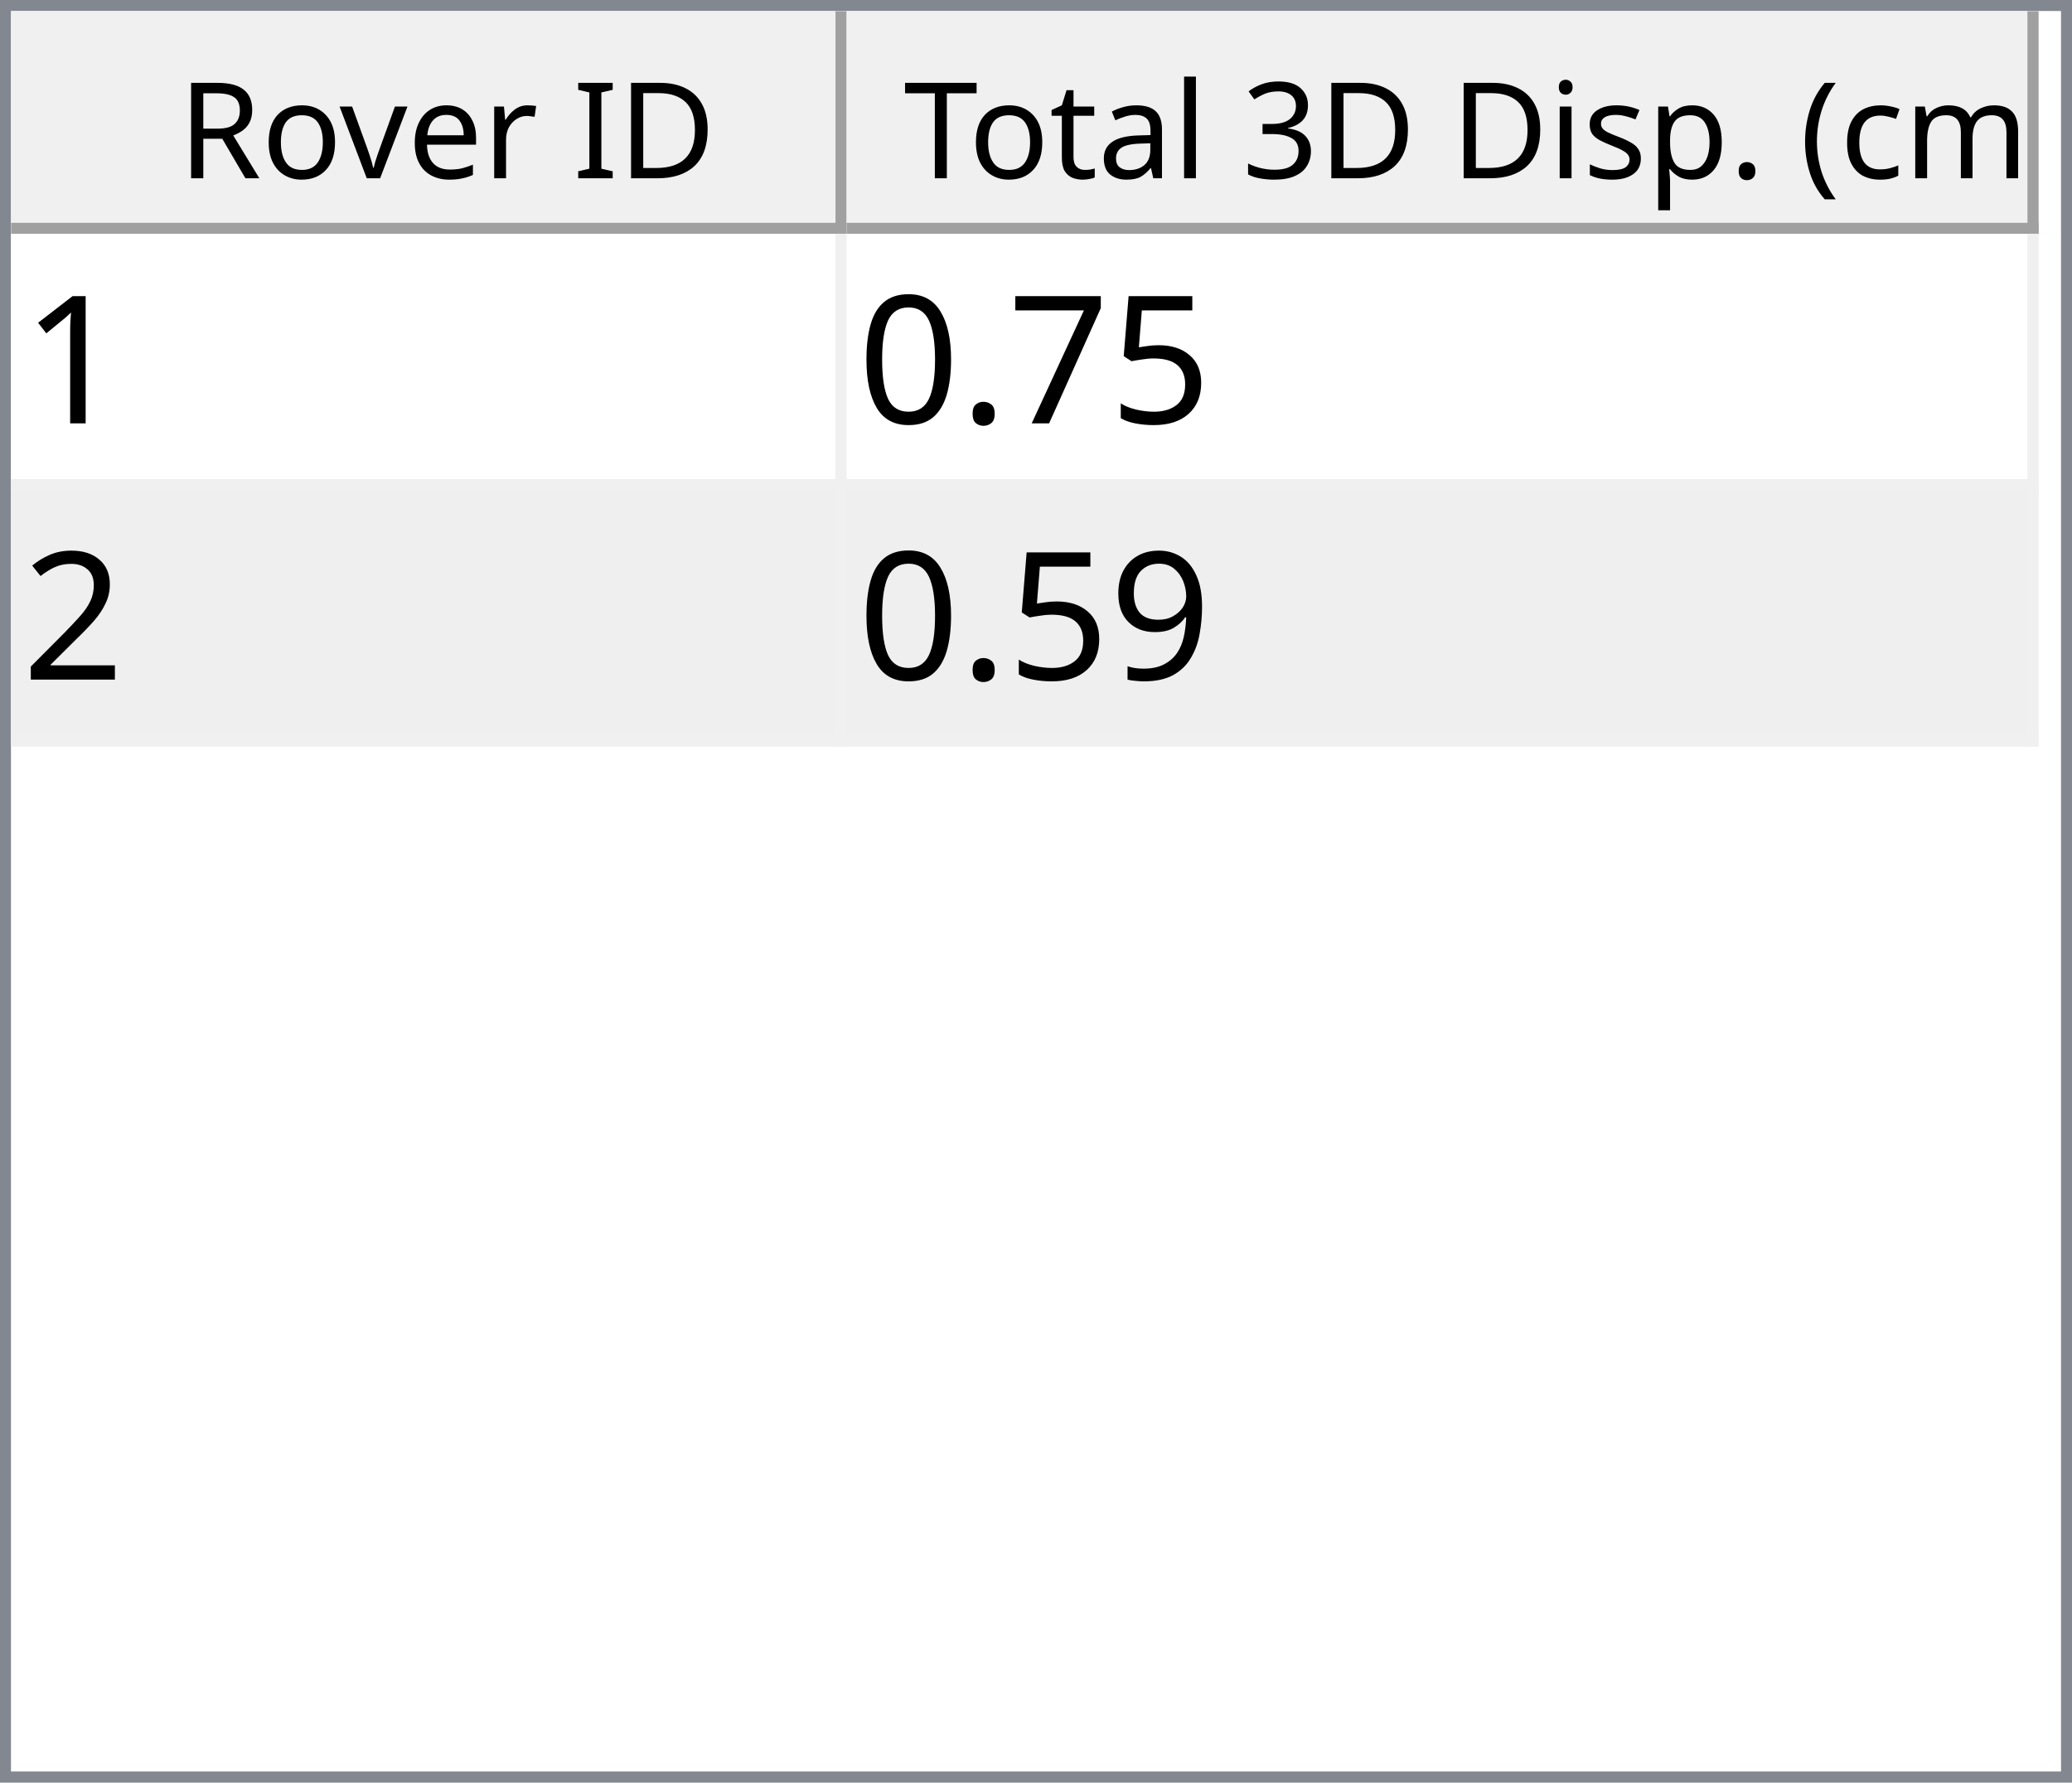
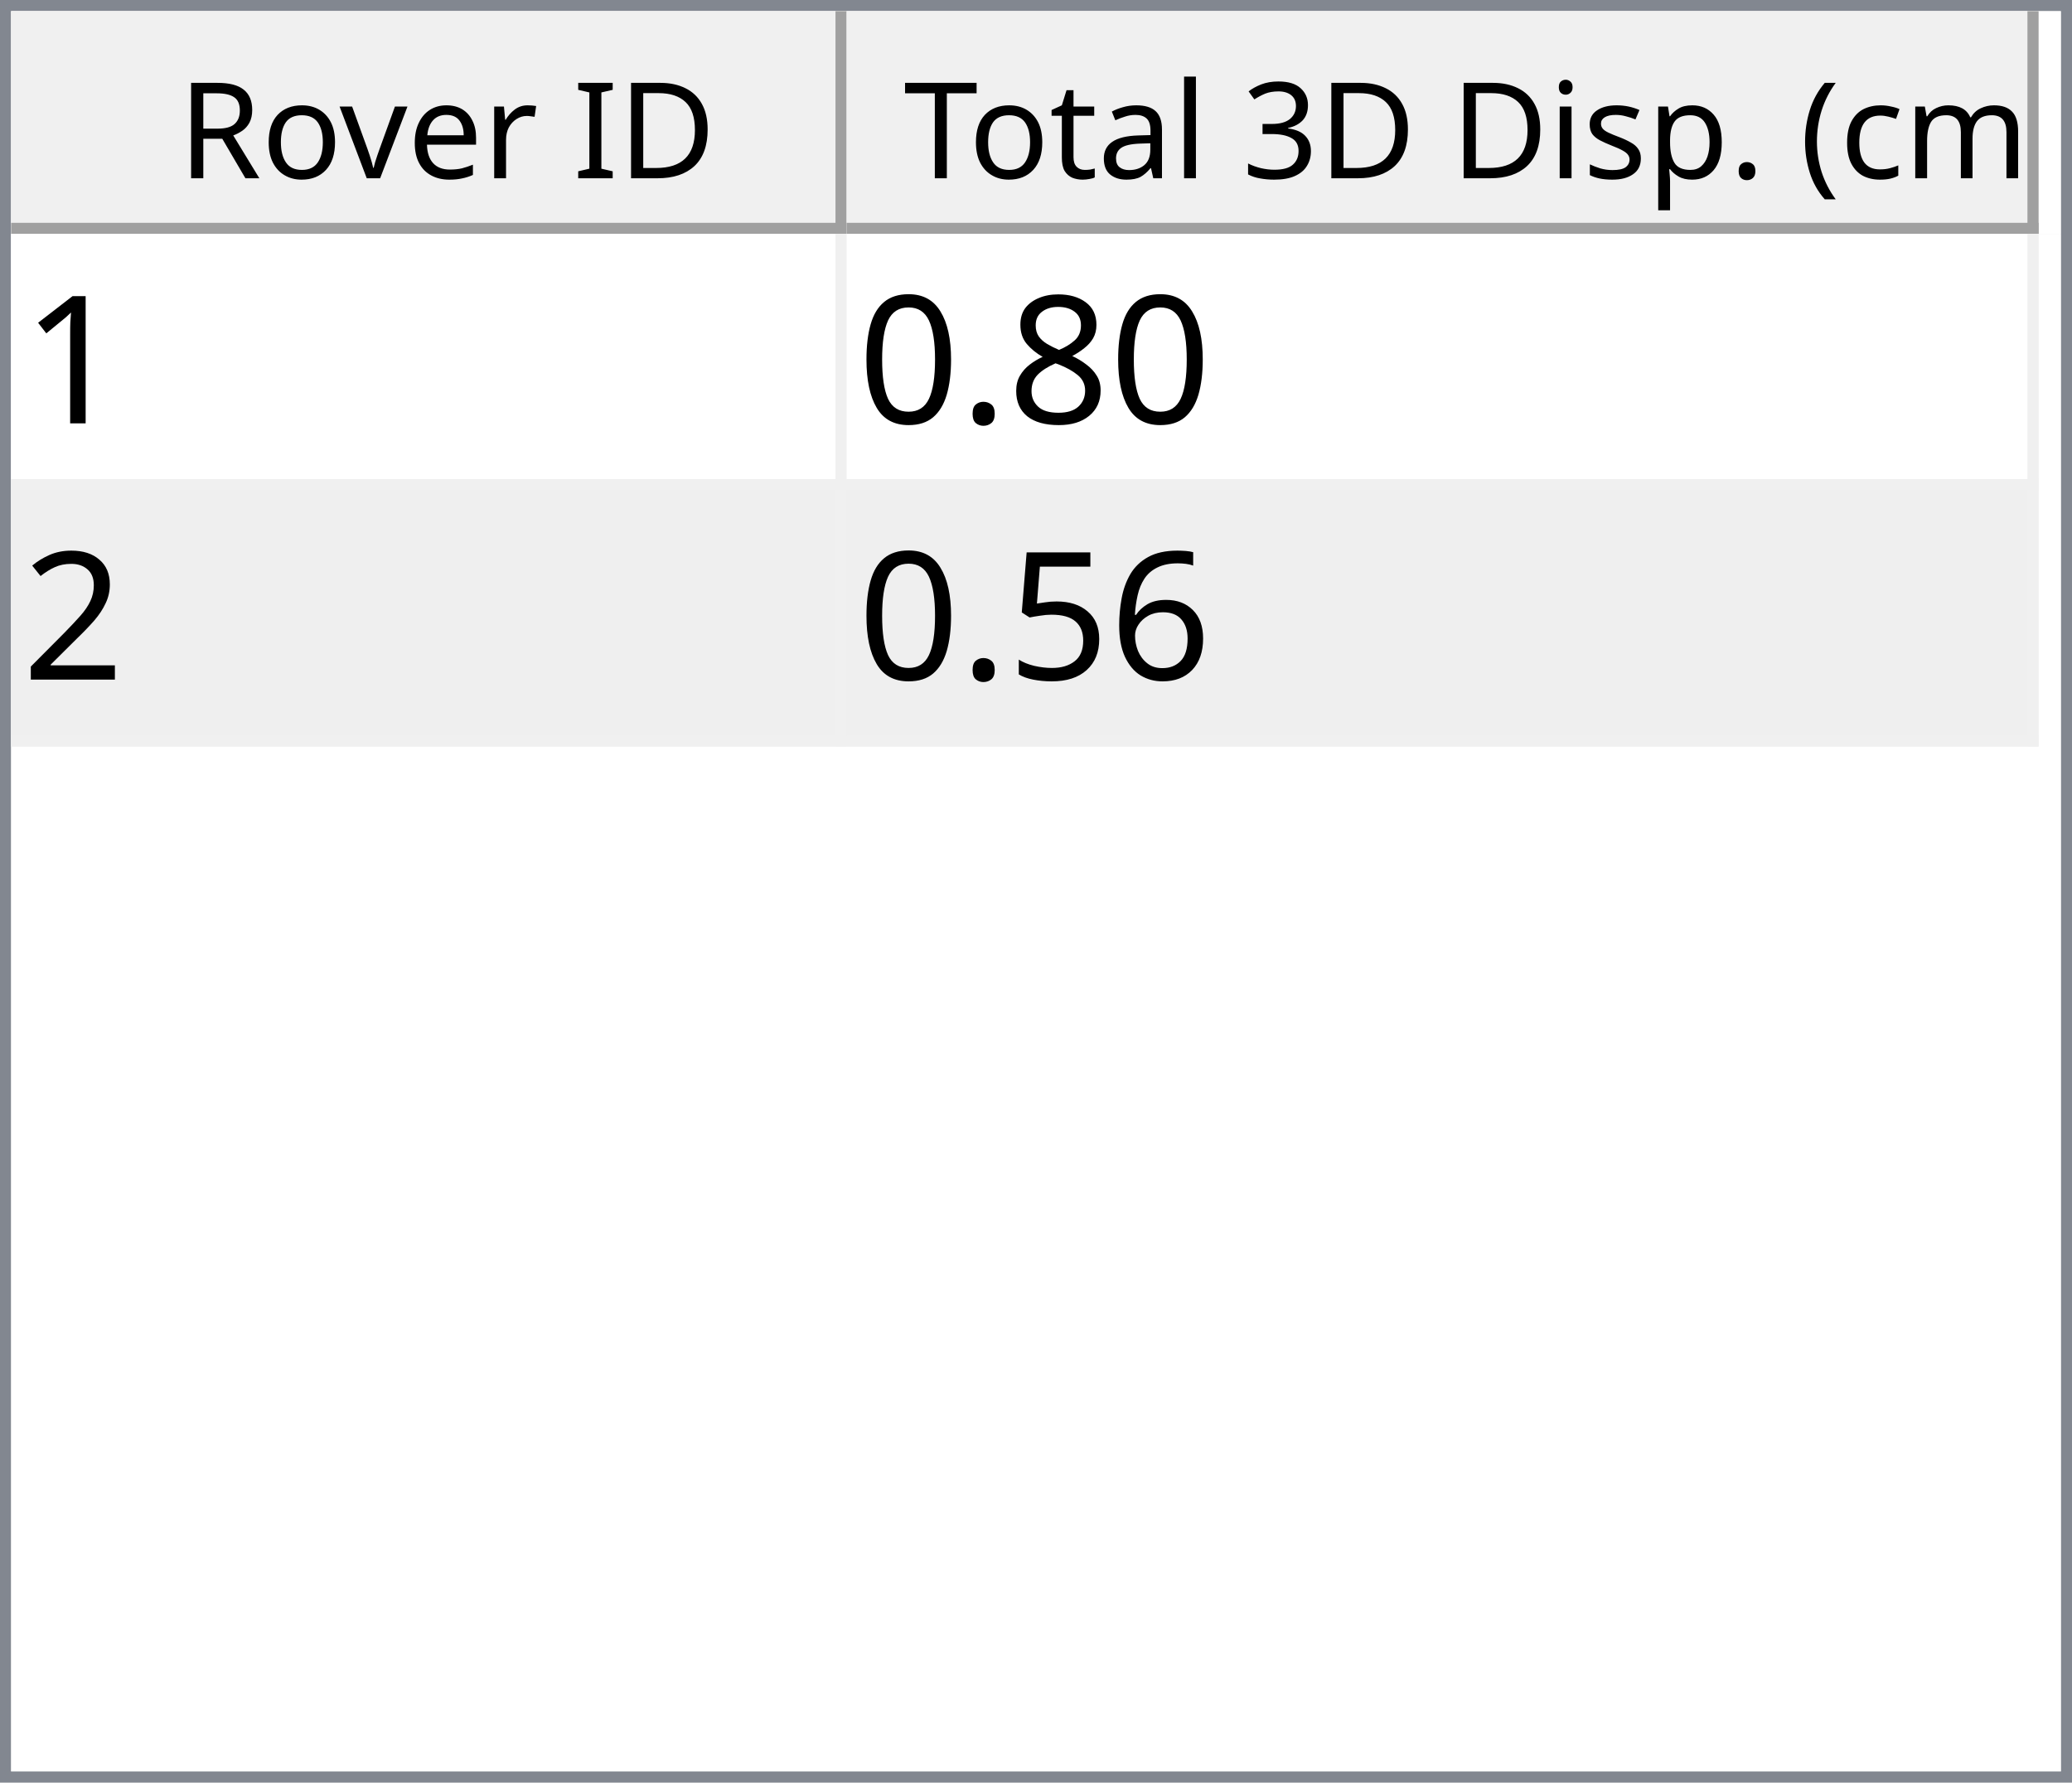
<svg xmlns="http://www.w3.org/2000/svg" style="fill-opacity:1; color-rendering:auto; color-interpolation:auto; text-rendering:auto; stroke:black; stroke-linecap:square; stroke-miterlimit:10; shape-rendering:auto; stroke-opacity:1; fill:black; stroke-dasharray:none; font-weight:normal; stroke-width:1; font-family:'Dialog'; font-style:normal; stroke-linejoin:miter; font-size:12px; stroke-dashoffset:0; image-rendering:auto;" width="186" height="160">
  <defs id="genericDefs" />
  <g>
    <defs id="defs1">
      <clipPath clipPathUnits="userSpaceOnUse" id="clipPath1">
        <path d="M0 0 L186 0 L186 160 L0 160 L0 0 Z" />
      </clipPath>
      <clipPath clipPathUnits="userSpaceOnUse" id="clipPath2">
        <path d="M0 0 L0 160 L186 160 L186 0 Z" />
      </clipPath>
      <clipPath clipPathUnits="userSpaceOnUse" id="clipPath3">
        <path d="M0 0 L0 20 L184 20 L184 0 Z" />
      </clipPath>
      <clipPath clipPathUnits="userSpaceOnUse" id="clipPath4">
        <path d="M0 0 L0 20 L75 20 L75 0 Z" />
      </clipPath>
      <clipPath clipPathUnits="userSpaceOnUse" id="clipPath5">
        <path d="M1 1 L1 19 L74 19 L74 1 Z" />
      </clipPath>
      <clipPath clipPathUnits="userSpaceOnUse" id="clipPath6">
        <path d="M0 0 L0 18 L73 18 L73 0 Z" />
      </clipPath>
      <clipPath clipPathUnits="userSpaceOnUse" id="clipPath7">
        <path d="M-0.5 -0.5 L-0.5 19.5 L74.5 19.5 L74.5 -0.5 Z" />
      </clipPath>
      <clipPath clipPathUnits="userSpaceOnUse" id="clipPath8">
        <path d="M0 0 L0 20 L107 20 L107 0 Z" />
      </clipPath>
      <clipPath clipPathUnits="userSpaceOnUse" id="clipPath9">
        <path d="M1 1 L1 19 L106 19 L106 1 Z" />
      </clipPath>
      <clipPath clipPathUnits="userSpaceOnUse" id="clipPath10">
        <path d="M0 0 L0 18 L105 18 L105 0 Z" />
      </clipPath>
      <clipPath clipPathUnits="userSpaceOnUse" id="clipPath11">
        <path d="M-0.5 -0.5 L-0.5 19.5 L106.5 19.5 L106.5 -0.5 Z" />
      </clipPath>
      <clipPath clipPathUnits="userSpaceOnUse" id="clipPath12">
        <path d="M0 0 L0 138 L184 138 L184 0 Z" />
      </clipPath>
      <clipPath clipPathUnits="userSpaceOnUse" id="clipPath13">
        <path d="M0 0 L0 46 L182 46 L182 0 Z" />
      </clipPath>
      <clipPath clipPathUnits="userSpaceOnUse" id="clipPath14">
        <path d="M-0.5 -0.5 L-0.5 45.5 L181.5 45.5 L181.5 -0.5 Z" />
      </clipPath>
      <clipPath clipPathUnits="userSpaceOnUse" id="clipPath15">
        <path d="M0 0 L0 22 L74 22 L74 0 Z" />
      </clipPath>
      <clipPath clipPathUnits="userSpaceOnUse" id="clipPath16">
        <path d="M0 0 L0 22 L106 22 L106 0 Z" />
      </clipPath>
      <font horiz-adv-x="64.551" id="font1">
        <font-face ascent="107.91" descent="25.098" units-per-em="100" style="font-style:normal; font-family:Segoe UI; font-weight:normal;" />
        <missing-glyph horiz-adv-x="64.551" d="M8.109 0 L8.109 68.266 L56.453 68.266 L56.453 0 L8.109 0 ZM15.328 7.234 L49.219 7.234 L49.219 61.031 L15.328 61.031 L15.328 7.234 Z" />
        <glyph unicode="D" horiz-adv-x="70.117" d="M9.188 0 L9.188 70.016 L28.516 70.016 Q65.531 70.016 65.531 35.891 Q65.531 19.672 55.25 9.836 Q44.969 0 27.734 0 L9.188 0 ZM17.391 62.594 L17.391 7.422 L27.828 7.422 Q41.609 7.422 49.273 14.797 Q56.938 22.172 56.938 35.688 Q56.938 62.594 28.328 62.594 L17.391 62.594 Z" />
        <glyph unicode="I" horiz-adv-x="26.611" d="M17.391 0 L9.188 0 L9.188 70.016 L17.391 70.016 L17.391 0 Z" />
        <glyph unicode=" " horiz-adv-x="27.393" d="" />
        <glyph unicode="r" horiz-adv-x="34.766" d="M34.188 41.891 Q32.078 43.5 28.125 43.5 Q23 43.5 19.555 38.672 Q16.109 33.844 16.109 25.484 L16.109 0 L8.109 0 L8.109 50 L16.109 50 L16.109 39.703 L16.312 39.703 Q18.016 44.969 21.531 47.922 Q25.047 50.875 29.391 50.875 Q32.516 50.875 34.188 50.203 L34.188 41.891 Z" />
        <glyph unicode="e" horiz-adv-x="52.295" d="M48.297 23 L12.984 23 Q13.188 14.656 17.484 10.109 Q21.781 5.562 29.297 5.562 Q37.75 5.562 44.828 11.141 L44.828 3.609 Q38.234 -1.172 27.391 -1.172 Q16.797 -1.172 10.742 5.641 Q4.688 12.453 4.688 24.812 Q4.688 36.469 11.305 43.82 Q17.922 51.172 27.734 51.172 Q37.547 51.172 42.922 44.828 Q48.297 38.484 48.297 27.203 L48.297 23 ZM40.094 29.781 Q40.047 36.719 36.75 40.578 Q33.453 44.438 27.594 44.438 Q21.922 44.438 17.969 40.383 Q14.016 36.328 13.094 29.781 L40.094 29.781 Z" />
        <glyph unicode="v" horiz-adv-x="47.9" d="M47.406 50 L27.484 0 L19.625 0 L0.688 50 L9.469 50 L22.172 13.672 Q23.578 9.672 23.922 6.688 L24.125 6.688 Q24.609 10.453 25.688 13.484 L38.969 50 L47.406 50 Z" />
        <glyph unicode="o" horiz-adv-x="58.594" d="M29 -1.172 Q17.922 -1.172 11.305 5.836 Q4.688 12.844 4.688 24.422 Q4.688 37.016 11.57 44.094 Q18.453 51.172 30.172 51.172 Q41.359 51.172 47.633 44.289 Q53.906 37.406 53.906 25.203 Q53.906 13.234 47.141 6.031 Q40.375 -1.172 29 -1.172 ZM29.594 44.438 Q21.875 44.438 17.383 39.188 Q12.891 33.938 12.891 24.703 Q12.891 15.828 17.43 10.695 Q21.969 5.562 29.594 5.562 Q37.359 5.562 41.531 10.594 Q45.703 15.625 45.703 24.906 Q45.703 34.281 41.531 39.359 Q37.359 44.438 29.594 44.438 Z" />
        <glyph unicode="R" horiz-adv-x="59.814" d="M59.375 0 L49.609 0 L37.891 19.625 Q36.281 22.359 34.766 24.289 Q33.25 26.219 31.664 27.438 Q30.078 28.656 28.25 29.219 Q26.422 29.781 24.125 29.781 L17.391 29.781 L17.391 0 L9.188 0 L9.188 70.016 L30.078 70.016 Q34.672 70.016 38.555 68.867 Q42.438 67.719 45.289 65.375 Q48.141 63.031 49.758 59.547 Q51.375 56.062 51.375 51.375 Q51.375 47.703 50.273 44.656 Q49.172 41.609 47.148 39.211 Q45.125 36.812 42.266 35.133 Q39.406 33.453 35.844 32.516 L35.844 32.328 Q37.594 31.547 38.891 30.547 Q40.188 29.547 41.359 28.18 Q42.531 26.812 43.68 25.078 Q44.828 23.344 46.234 21.047 L59.375 0 ZM17.391 62.594 L17.391 37.203 L28.516 37.203 Q31.594 37.203 34.203 38.133 Q36.812 39.062 38.719 40.797 Q40.625 42.531 41.703 45.047 Q42.781 47.562 42.781 50.688 Q42.781 56.297 39.141 59.445 Q35.5 62.594 28.609 62.594 L17.391 62.594 Z" />
        <glyph unicode=")" horiz-adv-x="30.176" d="M8.297 -15.922 L1.172 -15.922 Q16.406 2.344 16.406 26.812 Q16.406 51.469 1.078 70.016 L8.297 70.016 Q23.531 52.156 23.531 26.703 Q23.531 1.375 8.297 -15.922 Z" />
        <glyph unicode="m" horiz-adv-x="86.133" d="M79.109 0 L71.094 0 L71.094 28.719 Q71.094 37.016 68.531 40.727 Q65.969 44.438 59.906 44.438 Q54.781 44.438 51.195 39.75 Q47.609 35.062 47.609 28.516 L47.609 0 L39.594 0 L39.594 29.688 Q39.594 44.438 28.219 44.438 Q22.953 44.438 19.531 40.016 Q16.109 35.594 16.109 28.516 L16.109 0 L8.109 0 L8.109 50 L16.109 50 L16.109 42.094 L16.312 42.094 Q21.625 51.172 31.844 51.172 Q36.969 51.172 40.773 48.312 Q44.578 45.453 46 40.828 Q51.562 51.172 62.594 51.172 Q79.109 51.172 79.109 30.812 L79.109 0 Z" />
        <glyph unicode="c" horiz-adv-x="46.191" d="M42.188 2.297 Q36.422 -1.172 28.516 -1.172 Q17.828 -1.172 11.258 5.789 Q4.688 12.75 4.688 23.828 Q4.688 36.188 11.766 43.68 Q18.844 51.172 30.672 51.172 Q37.25 51.172 42.281 48.734 L42.281 40.531 Q36.719 44.438 30.375 44.438 Q22.703 44.438 17.797 38.945 Q12.891 33.453 12.891 24.516 Q12.891 15.719 17.508 10.641 Q22.125 5.562 29.891 5.562 Q36.422 5.562 42.188 9.906 L42.188 2.297 Z" />
        <glyph unicode="(" horiz-adv-x="30.176" d="M29.109 -15.922 L21.969 -15.922 Q6.844 1.375 6.844 26.703 Q6.844 52.156 21.969 70.016 L29.203 70.016 Q13.875 51.469 13.875 26.812 Q13.875 2.344 29.109 -15.922 Z" />
        <glyph unicode="." horiz-adv-x="21.68" d="M10.891 -1.078 Q8.641 -1.078 7.055 0.539 Q5.469 2.156 5.469 4.391 Q5.469 6.641 7.055 8.273 Q8.641 9.906 10.891 9.906 Q13.188 9.906 14.797 8.273 Q16.406 6.641 16.406 4.391 Q16.406 2.156 14.797 0.539 Q13.188 -1.078 10.891 -1.078 Z" />
        <glyph unicode="p" horiz-adv-x="58.789" d="M16.312 7.234 L16.109 7.234 L16.109 -23 L8.109 -23 L8.109 50 L16.109 50 L16.109 41.219 L16.312 41.219 Q22.219 51.172 33.594 51.172 Q43.266 51.172 48.688 44.461 Q54.109 37.75 54.109 26.469 Q54.109 13.922 48 6.375 Q41.891 -1.172 31.297 -1.172 Q21.578 -1.172 16.312 7.234 ZM16.109 27.391 L16.109 20.406 Q16.109 14.203 20.141 9.883 Q24.172 5.562 30.375 5.562 Q37.641 5.562 41.773 11.133 Q45.906 16.703 45.906 26.609 Q45.906 34.969 42.047 39.703 Q38.188 44.438 31.594 44.438 Q24.609 44.438 20.359 39.578 Q16.109 34.719 16.109 27.391 Z" />
        <glyph unicode="s" horiz-adv-x="42.432" d="M5.078 1.812 L5.078 10.406 Q11.625 5.562 19.484 5.562 Q30.031 5.562 30.031 12.594 Q30.031 14.594 29.125 15.992 Q28.219 17.391 26.68 18.461 Q25.141 19.531 23.07 20.383 Q21 21.234 18.609 22.172 Q15.281 23.484 12.766 24.828 Q10.25 26.172 8.57 27.859 Q6.891 29.547 6.031 31.695 Q5.172 33.844 5.172 36.719 Q5.172 40.234 6.789 42.945 Q8.406 45.656 11.086 47.484 Q13.766 49.312 17.211 50.242 Q20.656 51.172 24.312 51.172 Q30.812 51.172 35.938 48.922 L35.938 40.828 Q30.422 44.438 23.25 44.438 Q21 44.438 19.195 43.922 Q17.391 43.406 16.094 42.477 Q14.797 41.547 14.086 40.258 Q13.375 38.969 13.375 37.406 Q13.375 35.453 14.086 34.133 Q14.797 32.812 16.164 31.789 Q17.531 30.766 19.484 29.938 Q21.438 29.109 23.922 28.125 Q27.25 26.859 29.883 25.516 Q32.516 24.172 34.375 22.484 Q36.234 20.797 37.234 18.602 Q38.234 16.406 38.234 13.375 Q38.234 9.672 36.602 6.938 Q34.969 4.203 32.234 2.398 Q29.5 0.594 25.93 -0.289 Q22.359 -1.172 18.453 -1.172 Q10.75 -1.172 5.078 1.812 Z" />
        <glyph unicode="i" horiz-adv-x="24.219" d="M12.203 62.703 Q10.062 62.703 8.547 64.164 Q7.031 65.625 7.031 67.875 Q7.031 70.125 8.547 71.609 Q10.062 73.094 12.203 73.094 Q14.406 73.094 15.945 71.609 Q17.484 70.125 17.484 67.875 Q17.484 65.719 15.945 64.211 Q14.406 62.703 12.203 62.703 ZM16.109 0 L8.109 0 L8.109 50 L16.109 50 L16.109 0 Z" />
        <glyph unicode="3" horiz-adv-x="53.906" d="M46.531 19.828 Q46.531 15.094 44.75 11.211 Q42.969 7.328 39.719 4.57 Q36.469 1.812 31.93 0.297 Q27.391 -1.219 21.922 -1.219 Q11.922 -1.219 6 2.594 L6 11.188 Q13.094 5.609 22.219 5.609 Q25.875 5.609 28.828 6.539 Q31.781 7.469 33.906 9.227 Q36.031 10.984 37.18 13.477 Q38.328 15.969 38.328 19.094 Q38.328 32.812 18.797 32.812 L12.984 32.812 L12.984 39.594 L18.5 39.594 Q35.797 39.594 35.797 52.484 Q35.797 64.406 22.609 64.406 Q15.188 64.406 8.688 59.422 L8.688 67.188 Q15.375 71.188 24.609 71.188 Q29 71.188 32.57 69.969 Q36.141 68.75 38.68 66.555 Q41.219 64.359 42.609 61.281 Q44 58.203 44 54.5 Q44 40.672 30.031 36.719 L30.031 36.531 Q33.594 36.141 36.625 34.797 Q39.656 33.453 41.852 31.305 Q44.047 29.156 45.289 26.25 Q46.531 23.344 46.531 19.828 Z" />
        <glyph unicode="l" horiz-adv-x="24.219" d="M16.109 0 L8.109 0 L8.109 74.031 L16.109 74.031 L16.109 0 Z" />
        <glyph unicode="a" horiz-adv-x="50.879" d="M43.891 0 L35.891 0 L35.891 7.812 L35.688 7.812 Q30.469 -1.172 20.312 -1.172 Q12.844 -1.172 8.617 2.781 Q4.391 6.734 4.391 13.281 Q4.391 27.297 20.906 29.594 L35.891 31.688 Q35.891 44.438 25.594 44.438 Q16.547 44.438 9.281 38.281 L9.281 46.484 Q16.656 51.172 26.266 51.172 Q43.891 51.172 43.891 32.516 L43.891 0 ZM35.891 25.297 L23.828 23.641 Q18.266 22.859 15.43 20.875 Q12.594 18.891 12.594 13.875 Q12.594 10.203 15.211 7.883 Q17.828 5.562 22.172 5.562 Q28.125 5.562 32.008 9.742 Q35.891 13.922 35.891 20.312 L35.891 25.297 Z" />
        <glyph unicode="t" horiz-adv-x="33.887" d="M31.297 0.484 Q28.469 -1.078 23.828 -1.078 Q10.688 -1.078 10.688 13.578 L10.688 43.172 L2.094 43.172 L2.094 50 L10.688 50 L10.688 62.203 L18.703 64.797 L18.703 50 L31.297 50 L31.297 43.172 L18.703 43.172 L18.703 14.984 Q18.703 9.969 20.414 7.82 Q22.125 5.672 26.078 5.672 Q29.109 5.672 31.297 7.328 L31.297 0.484 Z" />
        <glyph unicode="T" horiz-adv-x="52.393" d="M50.594 62.594 L30.375 62.594 L30.375 0 L22.172 0 L22.172 62.594 L2 62.594 L2 70.016 L50.594 70.016 L50.594 62.594 Z" />
      </font>
      <font horiz-adv-x="75.0" id="font2">
        <font-face ascent="100.537" descent="21.973" units-per-em="100" style="font-style:normal; font-family:sans-serif; font-weight:normal;" />
        <missing-glyph horiz-adv-x="75.0" d="M12.5 0 L12.5 62.5 L62.5 62.5 L62.5 0 L12.5 0 ZM14.062 1.562 L60.938 1.562 L60.938 60.938 L14.062 60.938 L14.062 1.562 Z" />
        <glyph unicode="1" horiz-adv-x="55.615" d="M37.25 0 L28.469 0 L28.469 56 Q25.297 52.984 20.141 49.953 Q14.984 46.922 10.891 45.406 L10.891 53.906 Q18.266 57.375 23.781 62.305 Q29.297 67.234 31.594 71.875 L37.25 71.875 L37.25 0 Z" />
-         <glyph unicode="5" horiz-adv-x="55.615" d="M4.156 18.75 L13.375 19.531 Q14.406 12.797 18.141 9.398 Q21.875 6 27.156 6 Q33.5 6 37.891 10.789 Q42.281 15.578 42.281 23.484 Q42.281 31 38.062 35.352 Q33.844 39.703 27 39.703 Q22.75 39.703 19.336 37.773 Q15.922 35.844 13.969 32.766 L5.719 33.844 L12.641 70.609 L48.25 70.609 L48.25 62.203 L19.672 62.203 L15.828 42.969 Q22.266 47.469 29.344 47.469 Q38.719 47.469 45.164 40.969 Q51.609 34.469 51.609 24.266 Q51.609 14.547 45.953 7.469 Q39.062 -1.219 27.156 -1.219 Q17.391 -1.219 11.211 4.25 Q5.031 9.719 4.156 18.75 Z" />
-         <glyph unicode="7" horiz-adv-x="55.615" d="M4.734 62.203 L4.734 70.656 L51.078 70.656 L51.078 63.812 Q44.234 56.547 37.523 44.484 Q30.812 32.422 27.156 19.672 Q24.516 10.688 23.781 0 L14.75 0 Q14.891 8.453 18.062 20.414 Q21.234 32.375 27.172 43.484 Q33.109 54.594 39.797 62.203 L4.734 62.203 Z" />
+         <glyph unicode="8" horiz-adv-x="55.615" d="M17.672 38.812 Q12.203 40.828 9.57 44.539 Q6.938 48.25 6.938 53.422 Q6.938 61.234 12.555 66.555 Q18.172 71.875 27.484 71.875 Q36.859 71.875 42.578 66.43 Q48.297 60.984 48.297 53.172 Q48.297 48.188 45.68 44.508 Q43.062 40.828 37.75 38.812 Q44.344 36.672 47.781 31.883 Q51.219 27.094 51.219 20.453 Q51.219 11.281 44.727 5.031 Q38.234 -1.219 27.641 -1.219 Q17.047 -1.219 10.547 5.055 Q4.047 11.328 4.047 20.703 Q4.047 27.688 7.594 32.398 Q11.141 37.109 17.672 38.812 ZM15.922 53.719 Q15.922 48.641 19.195 45.414 Q22.469 42.188 27.688 42.188 Q32.766 42.188 36.016 45.383 Q39.266 48.578 39.266 53.219 Q39.266 58.062 35.914 61.359 Q32.562 64.656 27.594 64.656 Q22.562 64.656 19.242 61.43 Q15.922 58.203 15.922 53.719 ZM13.094 20.656 Q13.094 16.891 14.875 13.375 Q16.656 9.859 20.172 7.93 Q23.688 6 27.734 6 Q34.031 6 38.133 10.055 Q42.234 14.109 42.234 20.359 Q42.234 26.703 38.016 30.859 Q33.797 35.016 27.438 35.016 Q21.234 35.016 17.164 30.914 Q13.094 26.812 13.094 20.656 Z" />
        <glyph unicode="." horiz-adv-x="27.783" d="M9.078 0 L9.078 10.016 L19.094 10.016 L19.094 0 L9.078 0 Z" />
        <glyph unicode="0" horiz-adv-x="55.615" d="M4.156 35.297 Q4.156 48 6.766 55.742 Q9.375 63.484 14.523 67.68 Q19.672 71.875 27.484 71.875 Q33.25 71.875 37.594 69.555 Q41.938 67.234 44.773 62.867 Q47.609 58.5 49.219 52.227 Q50.828 45.953 50.828 35.297 Q50.828 22.703 48.242 14.969 Q45.656 7.234 40.508 3.008 Q35.359 -1.219 27.484 -1.219 Q17.141 -1.219 11.234 6.203 Q4.156 15.141 4.156 35.297 ZM13.188 35.297 Q13.188 17.672 17.312 11.836 Q21.438 6 27.484 6 Q33.547 6 37.672 11.859 Q41.797 17.719 41.797 35.297 Q41.797 52.984 37.672 58.789 Q33.547 64.594 27.391 64.594 Q21.344 64.594 17.719 59.469 Q13.188 52.938 13.188 35.297 Z" />
        <glyph unicode="2" horiz-adv-x="55.615" d="M50.344 8.453 L50.344 0 L3.031 0 Q2.938 3.172 4.047 6.109 Q5.859 10.938 9.836 15.625 Q13.812 20.312 21.344 26.469 Q33.016 36.031 37.117 41.625 Q41.219 47.219 41.219 52.203 Q41.219 57.422 37.477 61.008 Q33.734 64.594 27.734 64.594 Q21.391 64.594 17.578 60.789 Q13.766 56.984 13.719 50.25 L4.688 51.172 Q5.609 61.281 11.664 66.578 Q17.719 71.875 27.938 71.875 Q38.234 71.875 44.242 66.164 Q50.25 60.453 50.25 52 Q50.25 47.703 48.492 43.555 Q46.734 39.406 42.656 34.812 Q38.578 30.219 29.109 22.219 Q21.188 15.578 18.945 13.211 Q16.703 10.844 15.234 8.453 L50.344 8.453 Z" />
-         <glyph unicode="9" horiz-adv-x="55.615" d="M5.469 16.547 L13.922 17.328 Q14.984 11.375 18.016 8.688 Q21.047 6 25.781 6 Q29.828 6 32.883 7.859 Q35.938 9.719 37.891 12.82 Q39.844 15.922 41.164 21.195 Q42.484 26.469 42.484 31.938 Q42.484 32.516 42.438 33.688 Q39.797 29.5 35.234 26.883 Q30.672 24.266 25.344 24.266 Q16.453 24.266 10.305 30.711 Q4.156 37.156 4.156 47.703 Q4.156 58.594 10.578 65.234 Q17 71.875 26.656 71.875 Q33.641 71.875 39.43 68.117 Q45.219 64.359 48.219 57.398 Q51.219 50.438 51.219 37.25 Q51.219 23.531 48.242 15.406 Q45.266 7.281 39.383 3.031 Q33.5 -1.219 25.594 -1.219 Q17.188 -1.219 11.867 3.445 Q6.547 8.109 5.469 16.547 ZM41.453 48.141 Q41.453 55.719 37.43 60.156 Q33.406 64.594 27.734 64.594 Q21.875 64.594 17.531 59.812 Q13.188 55.031 13.188 47.406 Q13.188 40.578 17.312 36.305 Q21.438 32.031 27.484 32.031 Q33.594 32.031 37.523 36.305 Q41.453 40.578 41.453 48.141 Z" />
+         <glyph unicode="6" horiz-adv-x="55.615" d="M49.75 54.047 L41.016 53.375 Q39.844 58.547 37.703 60.891 Q34.125 64.656 28.906 64.656 Q24.703 64.656 21.531 62.312 Q17.391 59.281 14.992 53.469 Q12.594 47.656 12.5 36.922 Q15.672 41.75 20.266 44.094 Q24.859 46.438 29.891 46.438 Q38.672 46.438 44.852 39.969 Q51.031 33.5 51.031 23.25 Q51.031 16.5 48.125 10.719 Q45.219 4.938 40.141 1.859 Q35.062 -1.219 28.609 -1.219 Q17.625 -1.219 10.695 6.859 Q3.766 14.938 3.766 33.5 Q3.766 54.25 11.422 63.672 Q18.109 71.875 29.438 71.875 Q37.891 71.875 43.289 67.141 Q48.688 62.406 49.75 54.047 ZM13.875 23.188 Q13.875 18.656 15.797 14.508 Q17.719 10.359 21.188 8.18 Q24.656 6 28.469 6 Q34.031 6 38.039 10.492 Q42.047 14.984 42.047 22.703 Q42.047 30.125 38.086 34.398 Q34.125 38.672 28.125 38.672 Q22.172 38.672 18.023 34.398 Q13.875 30.125 13.875 23.188 Z" />
+         <glyph unicode="5" horiz-adv-x="55.615" d="M4.156 18.75 L13.375 19.531 Q14.406 12.797 18.141 9.398 Q21.875 6 27.156 6 Q33.5 6 37.891 10.789 Q42.281 15.578 42.281 23.484 Q42.281 31 38.062 35.352 Q33.844 39.703 27 39.703 Q22.75 39.703 19.336 37.773 Q15.922 35.844 13.969 32.766 L5.719 33.844 L12.641 70.609 L48.25 70.609 L48.25 62.203 L19.672 62.203 L15.828 42.969 Q22.266 47.469 29.344 47.469 Q38.719 47.469 45.164 40.969 Q51.609 34.469 51.609 24.266 Q51.609 14.547 45.953 7.469 Q39.062 -1.219 27.156 -1.219 Q17.391 -1.219 11.211 4.25 Q5.031 9.719 4.156 18.75 Z" />
      </font>
    </defs>
    <g style="fill:white; stroke:white;">
      <rect x="0" y="0" width="186" style="clip-path:url(#clipPath1); stroke:none;" height="160" />
    </g>
    <g style="fill:white; text-rendering:optimizeSpeed; color-rendering:optimizeSpeed; image-rendering:optimizeSpeed; shape-rendering:crispEdges; stroke:white; color-interpolation:sRGB;">
      <rect x="0" width="186" height="160" y="0" style="stroke:none;" />
      <path style="stroke:none;" d="M0 160 L186 160 L186 0 L0 0 Z" />
    </g>
    <g style="fill:rgb(240,240,240); font-family:'Segoe UI'; stroke:rgb(240,240,240);">
      <rect x="0" y="0" width="186" style="clip-path:url(#clipPath2); stroke:none;" height="160" />
    </g>
    <g style="fill:rgb(130,135,144); font-family:'Segoe UI'; stroke:rgb(130,135,144);">
      <path d="M0 0 L186 0 L186 160 L0 160 L0 0 ZM1 1 L185 1 L185 159 L1 159 L1 1 Z" style="fill-rule:evenodd; clip-path:url(#clipPath2); stroke:none;" />
    </g>
    <g style="fill:white; font-family:'Segoe UI'; stroke:white;" transform="translate(1,1)">
      <rect x="0" y="0" width="184" style="clip-path:url(#clipPath3); stroke:none;" height="20" />
    </g>
    <g style="fill:rgb(240,240,240); font-family:'Segoe UI'; stroke:rgb(240,240,240);" transform="translate(1,1)">
      <rect x="0" y="0" width="75" style="clip-path:url(#clipPath4); stroke:none;" height="20" />
    </g>
    <g style="font-family:'Segoe UI';" transform="translate(2,2)">
      <text x="14" xml:space="preserve" y="14" style="clip-path:url(#clipPath6); stroke:none;">Rover ID</text>
    </g>
    <g style="fill:rgb(160,160,160); font-family:'Segoe UI'; stroke:rgb(160,160,160); stroke-linejoin:bevel;" transform="translate(1.5,1.5)">
      <line x1="74" x2="74" y1="0" style="fill:none; clip-path:url(#clipPath7);" y2="19" />
    </g>
    <g style="fill:rgb(160,160,160); font-family:'Segoe UI'; stroke:rgb(160,160,160); stroke-linejoin:bevel;" transform="matrix(1,0,0,1,1,1) translate(0.5,0.5)">
      <line x1="0" x2="74" y1="19" style="fill:none; clip-path:url(#clipPath7);" y2="19" />
    </g>
    <g style="fill:rgb(240,240,240); font-family:'Segoe UI'; stroke:rgb(240,240,240);" transform="translate(76,1)">
      <rect x="0" y="0" width="107" style="clip-path:url(#clipPath8); stroke:none;" height="20" />
    </g>
    <g style="font-family:'Segoe UI';" transform="translate(77,2)">
      <text x="1" xml:space="preserve" y="14" style="clip-path:url(#clipPath10); stroke:none;"> Total 3D Disp. (cm)</text>
    </g>
    <g style="fill:rgb(160,160,160); font-family:'Segoe UI'; stroke:rgb(160,160,160); stroke-linejoin:bevel;" transform="translate(76.5,1.5)">
      <line x1="106" x2="106" y1="0" style="fill:none; clip-path:url(#clipPath11);" y2="19" />
    </g>
    <g style="fill:rgb(160,160,160); font-family:'Segoe UI'; stroke:rgb(160,160,160); stroke-linejoin:bevel;" transform="matrix(1,0,0,1,76,1) translate(0.5,0.5)">
      <line x1="0" x2="106" y1="19" style="fill:none; clip-path:url(#clipPath11);" y2="19" />
    </g>
    <g style="fill:white; font-family:'Segoe UI'; stroke:white;" transform="translate(1,21)">
      <rect x="0" y="0" width="184" style="clip-path:url(#clipPath12); stroke:none;" height="138" />
    </g>
    <g style="fill:rgb(240,240,240); font-size:16px; font-family:sans-serif; stroke:rgb(240,240,240);" transform="translate(1,21)">
      <rect x="0" y="0" width="182" style="clip-path:url(#clipPath13); stroke:none;" height="46" />
      <line transform="translate(0.5,0.5)" x1="0" x2="181" y1="22" style="clip-path:url(#clipPath14); fill:none; stroke-linejoin:bevel;" y2="22" />
    </g>
    <g transform="matrix(1,0,0,1,1,21) translate(0.5,0.5)" style="fill:rgb(240,240,240); font-size:16px; font-family:sans-serif; stroke:rgb(240,240,240); stroke-linejoin:bevel;">
      <line x1="0" x2="181" y1="45" style="fill:none; clip-path:url(#clipPath14);" y2="45" />
    </g>
    <g transform="matrix(1,0,0,1,1,21) translate(0.5,0.5)" style="fill:rgb(240,240,240); font-size:16px; font-family:sans-serif; stroke:rgb(240,240,240); stroke-linejoin:bevel;">
      <line x1="74" x2="74" y1="0" style="fill:none; clip-path:url(#clipPath14);" y2="45" />
    </g>
    <g transform="matrix(1,0,0,1,1,21) translate(0.5,0.5)" style="fill:rgb(240,240,240); font-size:16px; font-family:sans-serif; stroke:rgb(240,240,240); stroke-linejoin:bevel;">
      <line x1="181" x2="181" y1="0" style="fill:none; clip-path:url(#clipPath14);" y2="45" />
    </g>
    <g style="fill:white; font-size:16px; font-family:sans-serif; stroke:white;" transform="matrix(1,0,0,1,1,21)">
      <rect x="0" y="0" width="74" style="clip-path:url(#clipPath15); stroke:none;" height="22" />
      <text x="1" y="17" style="fill:black; clip-path:url(#clipPath15); stroke:none;" xml:space="preserve">1</text>
    </g>
    <g style="fill:white; font-size:16px; font-family:sans-serif; stroke:white;" transform="matrix(1,0,0,1,1,21) translate(75,0)">
      <rect x="0" y="0" width="106" style="clip-path:url(#clipPath16); stroke:none;" height="22" />
-       <text x="1" y="17" style="fill:black; clip-path:url(#clipPath16); stroke:none;" xml:space="preserve">0.75</text>
+       <text x="1" y="17" style="fill:black; clip-path:url(#clipPath16); stroke:none;" xml:space="preserve">0.80</text>
    </g>
    <g style="fill:rgb(239,239,239); font-size:16px; font-family:sans-serif; stroke:rgb(239,239,239);" transform="matrix(1,0,0,1,1,21) translate(0,23)">
      <rect x="0" y="0" width="74" style="clip-path:url(#clipPath15); stroke:none;" height="22" />
      <text x="1" y="17" style="fill:black; clip-path:url(#clipPath15); stroke:none;" xml:space="preserve">2</text>
    </g>
    <g style="fill:rgb(239,239,239); font-size:16px; font-family:sans-serif; stroke:rgb(239,239,239);" transform="matrix(1,0,0,1,1,21) translate(75,23)">
      <rect x="0" y="0" width="106" style="clip-path:url(#clipPath16); stroke:none;" height="22" />
-       <text x="1" y="17" style="fill:black; clip-path:url(#clipPath16); stroke:none;" xml:space="preserve">0.59</text>
+       <text x="1" y="17" style="fill:black; clip-path:url(#clipPath16); stroke:none;" xml:space="preserve">0.56</text>
    </g>
  </g>
</svg>
